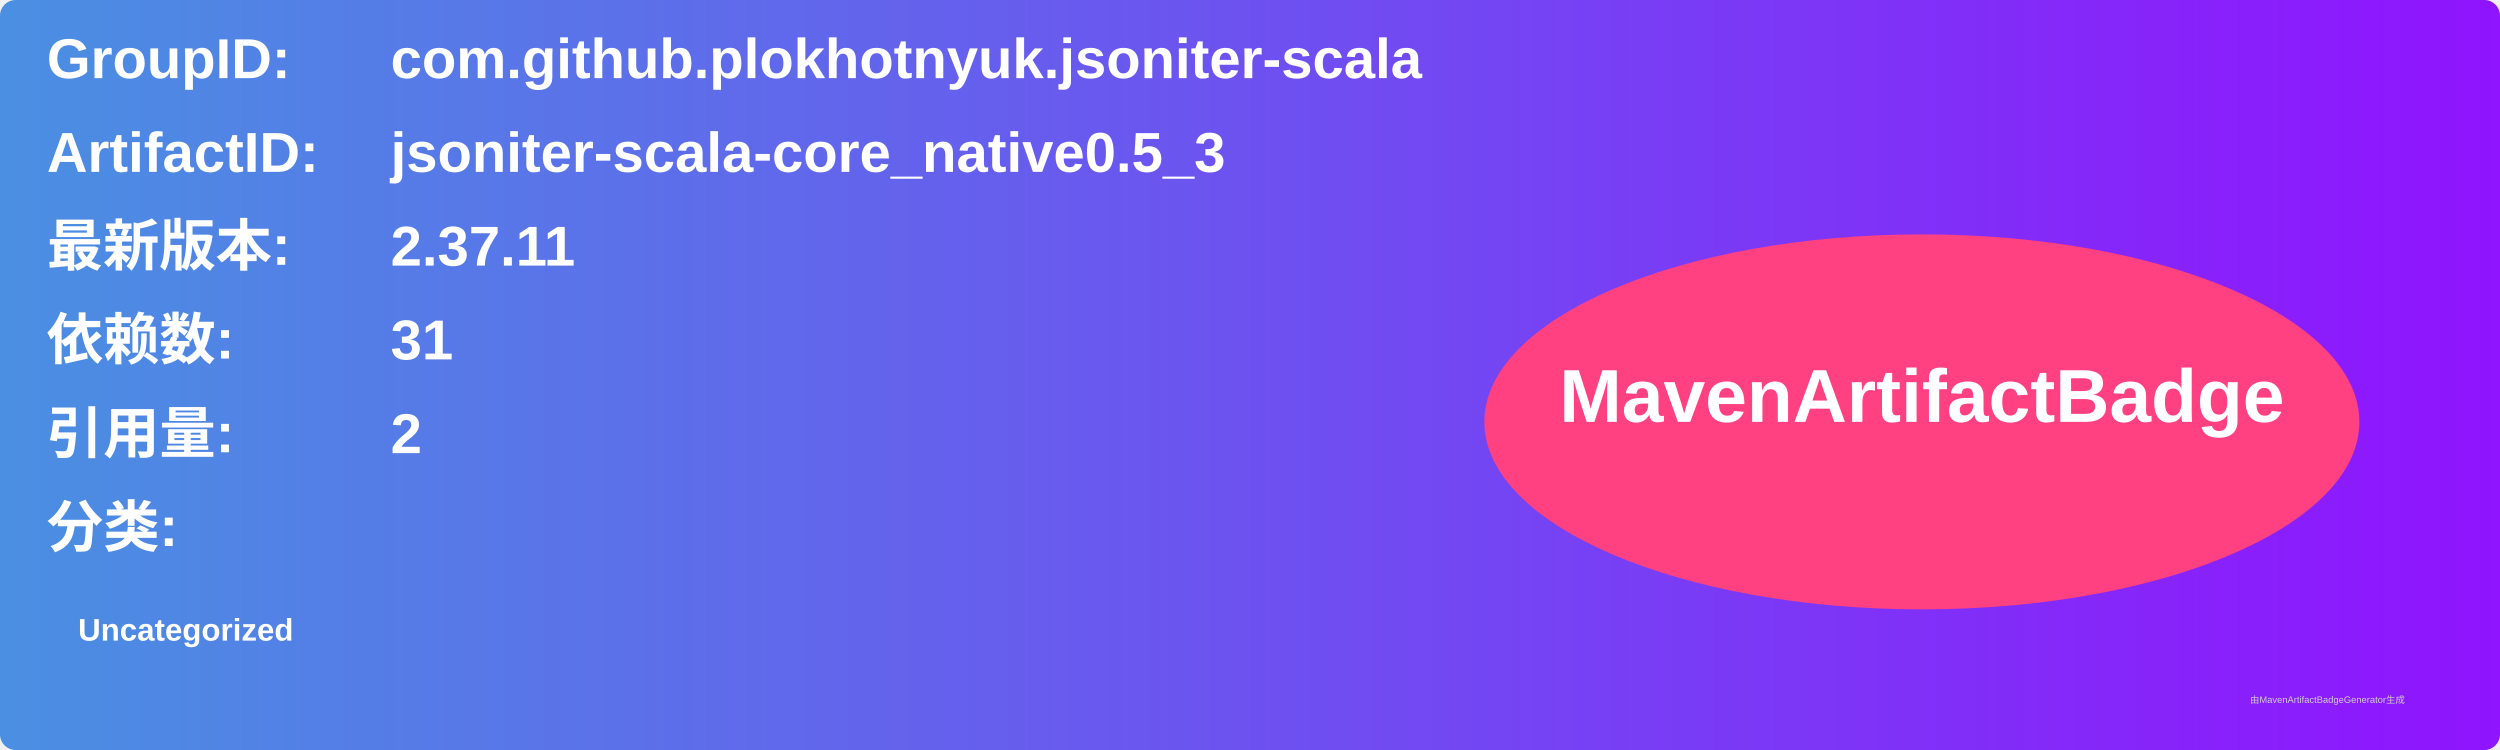
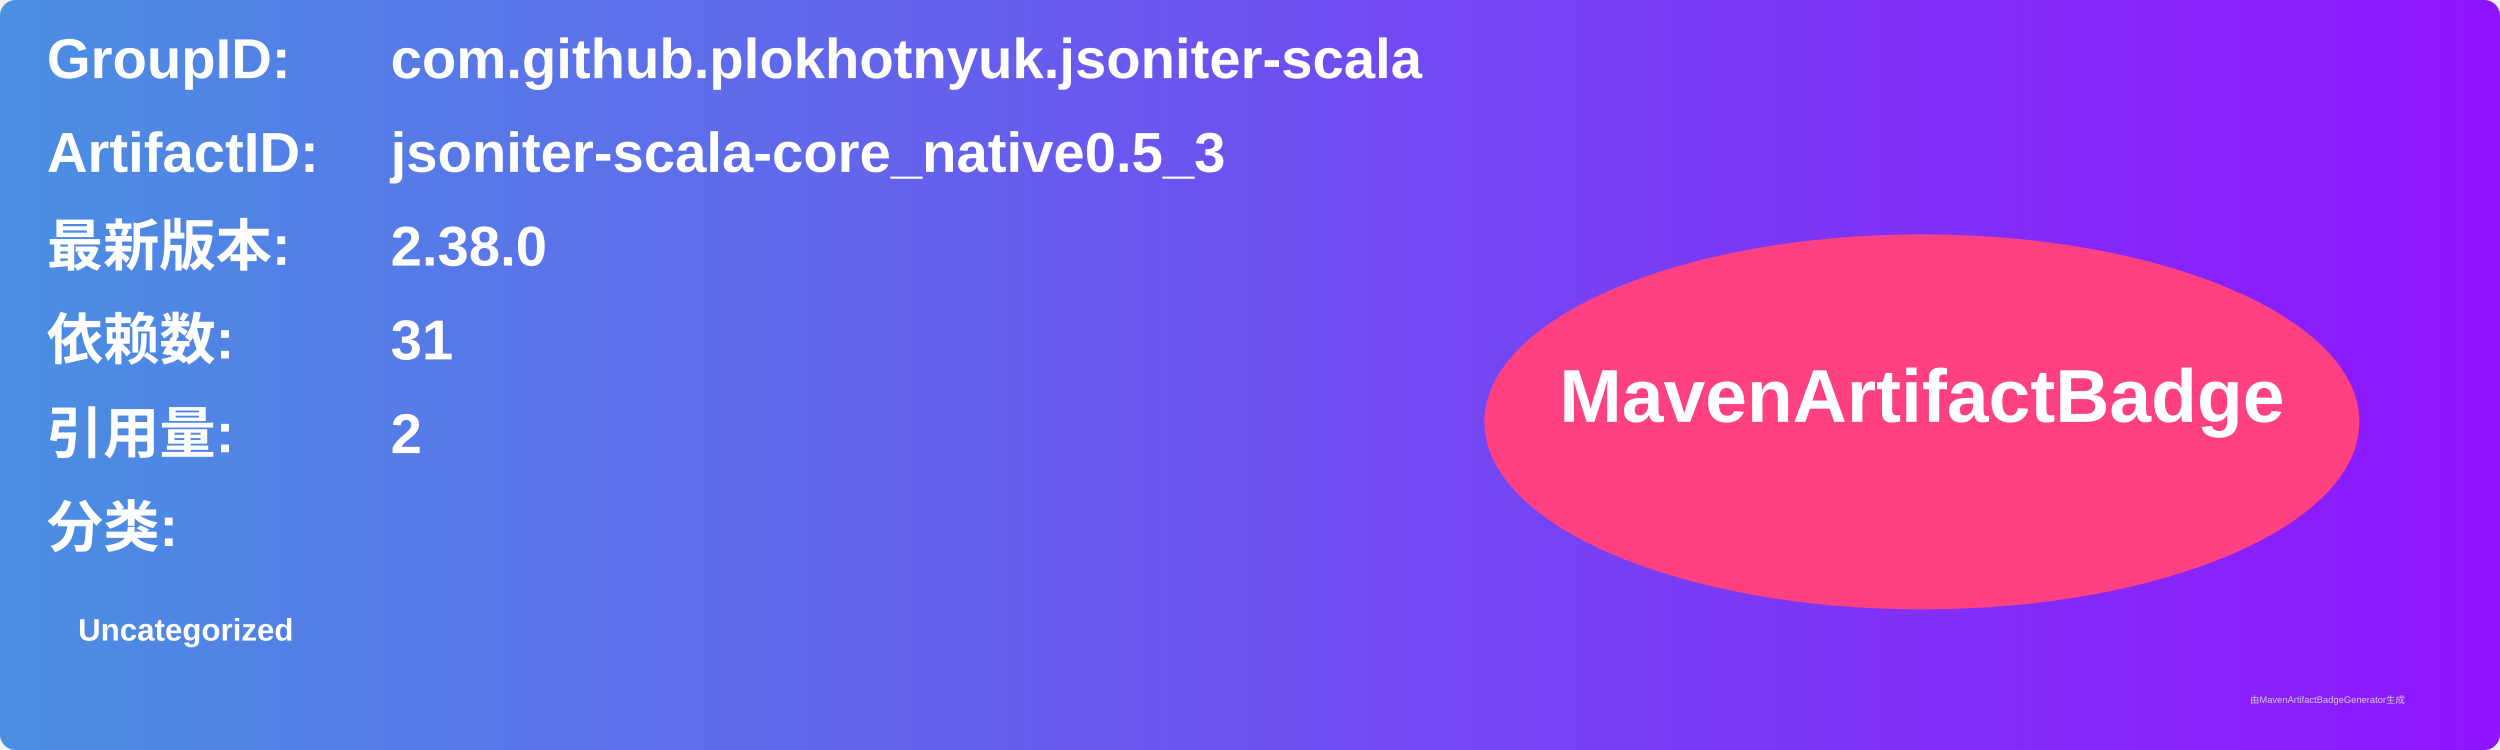
<svg xmlns="http://www.w3.org/2000/svg" width="800" height="240" viewBox="0 0 800 240">
  <linearGradient id="grad" x1="0%" y1="0%" x2="100%" y2="0%">
    <stop offset="0%" stop-color="#4a90e2" />
    <stop offset="100%" stop-color="#9013fe" />
  </linearGradient>
  <rect width="100%" height="100%" rx="5" ry="5" fill="url(#grad)" />
  <g transform="translate(15, 15)">
    <text x="0" y="10" font-family="Arial" font-size="18" fill="white" font-weight="bold" width="260">GroupID:</text>
    <text x="110" y="10" font-family="Arial" font-size="18" fill="white" font-weight="bold" width="460">com.github.plokhotnyuk.jsoniter-scala</text>
    <text x="0" y="40" font-family="Arial" font-size="18" fill="white" font-weight="bold" width="260">ArtifactID:</text>
    <text x="110" y="40" font-family="Arial" font-size="18" fill="white" font-weight="bold" width="460">jsoniter-scala-core_native0.5_3</text>
    <text x="0" y="70" font-family="Arial" font-size="18" fill="white" font-weight="bold">最新版本:</text>
    <text x="110" y="70" font-family="Arial" font-size="18" fill="white" font-weight="bold">
-       <tspan font-weight="bold">2.37.11</tspan>
+       <tspan font-weight="bold">2.38.0</tspan>
    </text>
    <text x="0" y="100" font-family="Arial" font-size="18" fill="white" font-weight="bold">依赖数: </text>
    <text x="110" y="100" font-family="Arial" font-size="18" fill="white">
      <tspan font-weight="bold">31</tspan>
    </text>
    <text x="0" y="130" font-family="Arial" font-size="18" fill="white" font-weight="bold">引用量: </text>
    <text x="110" y="130" font-family="Arial" font-size="18" fill="white">
      <tspan font-weight="bold">2</tspan>
    </text>
    <text x="0" y="160" font-family="Arial" font-size="18" fill="white" font-weight="bold">分类:</text>
    <text x="10" y="190" font-family="Arial" font-size="10" fill="white">
      <tspan font-weight="bold">Uncategorized</tspan>
    </text>
    <ellipse cx="600" cy="120" rx="140" ry="60" fill="#ff4081" />
    <text x="600" y="120" text-anchor="middle" font-family="Arial" font-size="24" fill="white" font-weight="bold">MavenArtifactBadge</text>
  </g>
  <text x="720" y="225" font-family="Arial" font-size="3" fill="#d0d0d0">由MavenArtifactBadgeGenerator生成</text>
</svg>
